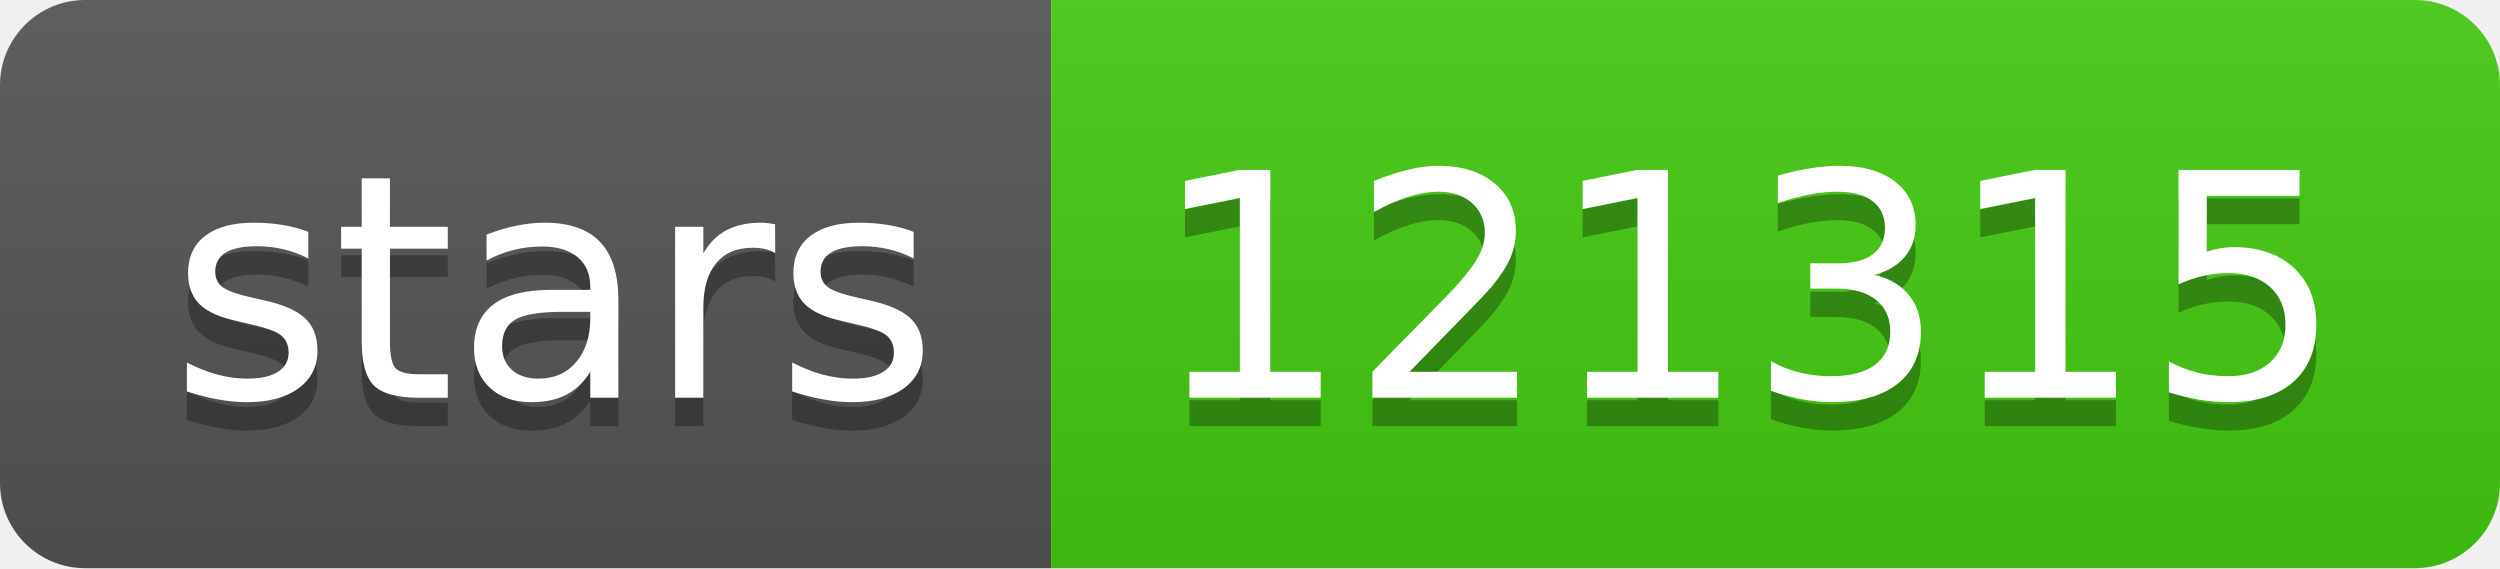
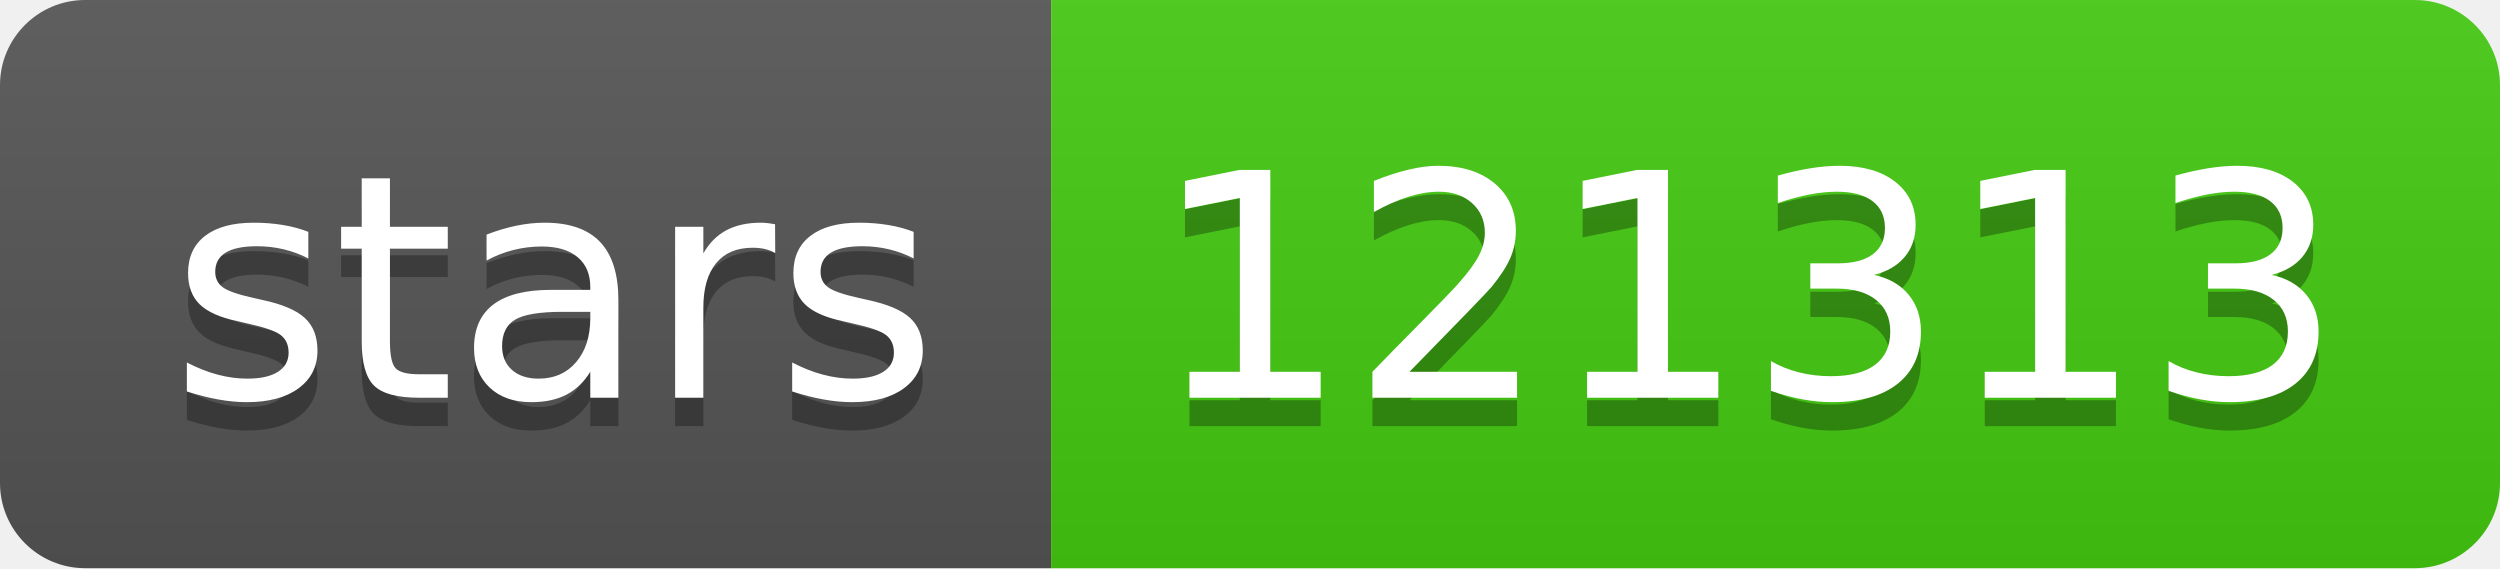
- <svg xmlns="http://www.w3.org/2000/svg" width="88" height="20" role="img" aria-label="stars: 121315">
+ <svg xmlns="http://www.w3.org/2000/svg" width="88" height="20" role="img" aria-label="stars: 121313">
  <linearGradient id="s" x2="0" y2="100%">
    <stop offset="0" stop-color="#bbb" stop-opacity=".1" />
    <stop offset="1" stop-opacity=".1" />
  </linearGradient>
  <clipPath id="r">
    <rect width="88" height="20" rx="3" fill="#fff" />
  </clipPath>
  <g clip-path="url(#r)">
    <rect width="37" height="20" fill="#555" />
    <rect x="37" width="51" height="20" fill="#4c1" />
    <rect width="88" height="20" fill="url(#s)" />
  </g>
  <g fill="#fff" text-anchor="middle" font-family="Verdana,Geneva,DejaVu Sans,sans-serif" text-rendering="geometricPrecision" font-size="110">
    <text aria-hidden="true" x="195" y="150" fill="#010101" fill-opacity=".3" transform="scale(.1)" textLength="270">stars</text>
    <text x="195" y="140" transform="scale(.1)" fill="#fff" textLength="270">stars</text>
-     <text aria-hidden="true" x="615" y="150" fill="#010101" fill-opacity=".3" transform="scale(.1)" textLength="410">121315</text>
-     <text x="615" y="140" transform="scale(.1)" fill="#fff" textLength="410">121315</text>
+     <text aria-hidden="true" x="615" y="150" fill="#010101" fill-opacity=".3" transform="scale(.1)" textLength="410">121313</text>
+     <text x="615" y="140" transform="scale(.1)" fill="#fff" textLength="410">121313</text>
  </g>
</svg>
